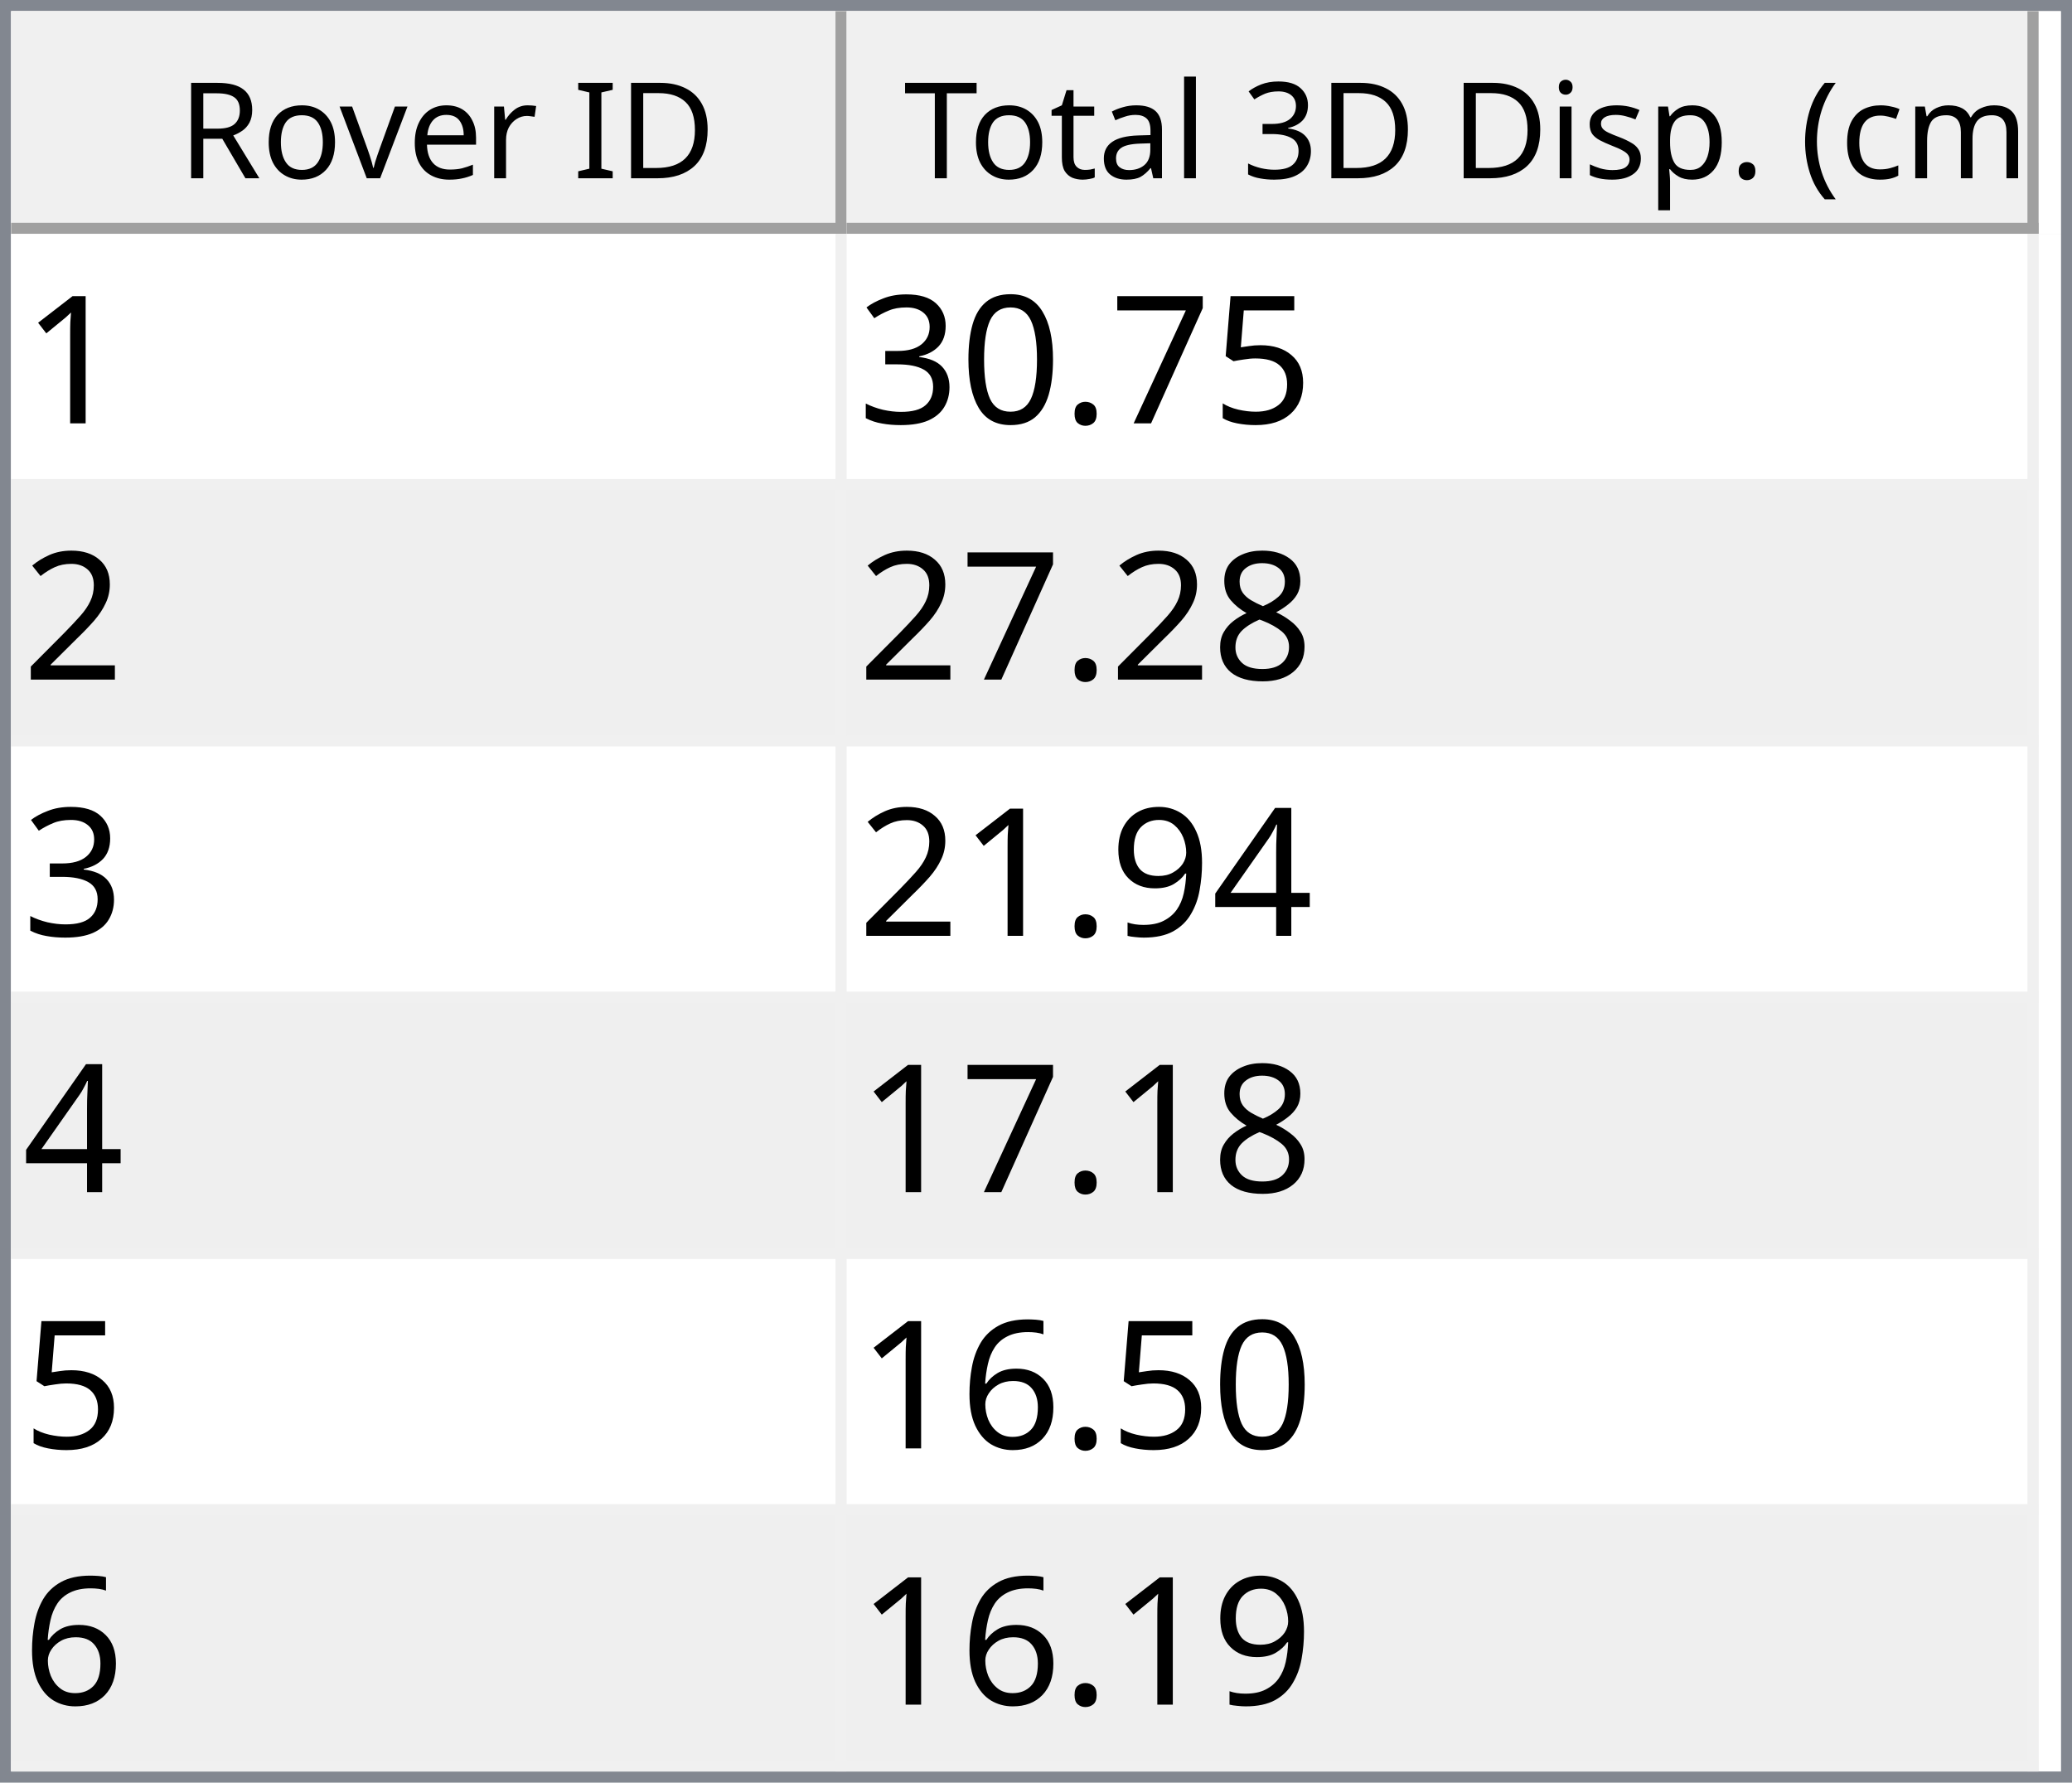
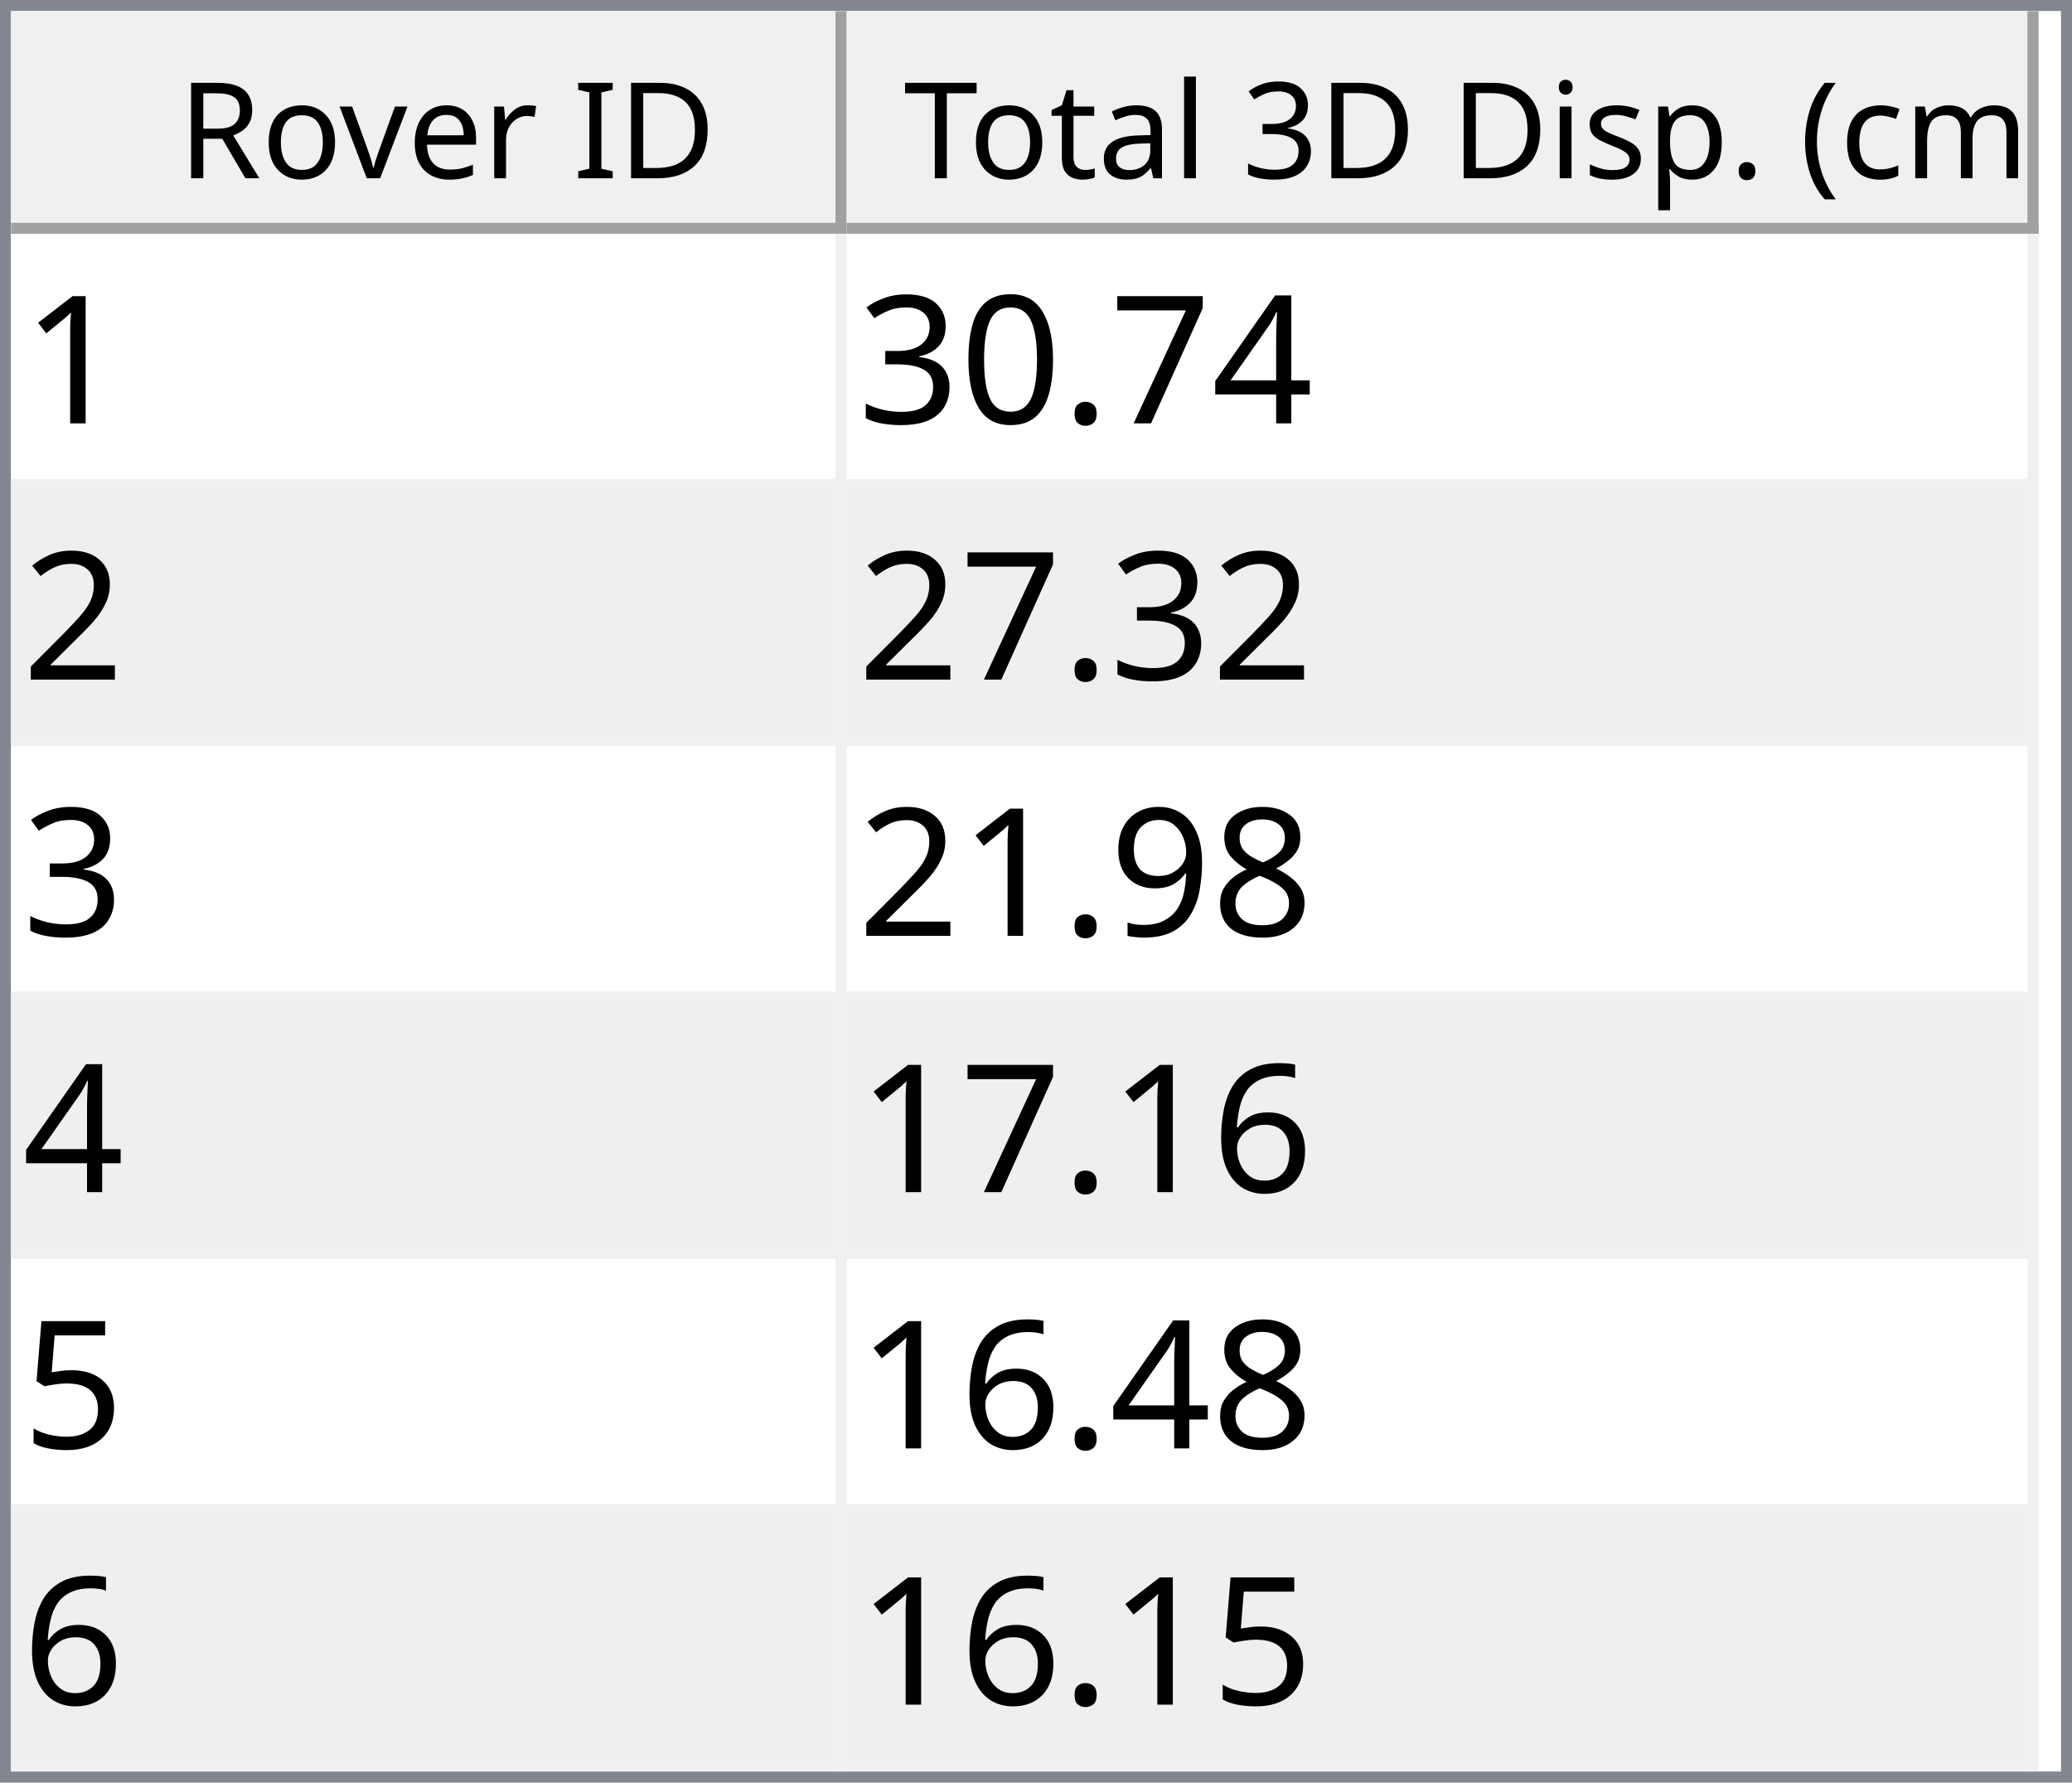
<svg xmlns="http://www.w3.org/2000/svg" style="fill-opacity:1; color-rendering:auto; color-interpolation:auto; text-rendering:auto; stroke:black; stroke-linecap:square; stroke-miterlimit:10; shape-rendering:auto; stroke-opacity:1; fill:black; stroke-dasharray:none; font-weight:normal; stroke-width:1; font-family:'Dialog'; font-style:normal; stroke-linejoin:miter; font-size:12px; stroke-dashoffset:0; image-rendering:auto;" width="186" height="160">
  <defs id="genericDefs" />
  <g>
    <defs id="defs1">
      <clipPath clipPathUnits="userSpaceOnUse" id="clipPath1">
        <path d="M0 0 L186 0 L186 160 L0 160 L0 0 Z" />
      </clipPath>
      <clipPath clipPathUnits="userSpaceOnUse" id="clipPath2">
        <path d="M0 0 L0 160 L186 160 L186 0 Z" />
      </clipPath>
      <clipPath clipPathUnits="userSpaceOnUse" id="clipPath3">
        <path d="M0 0 L0 20 L184 20 L184 0 Z" />
      </clipPath>
      <clipPath clipPathUnits="userSpaceOnUse" id="clipPath4">
        <path d="M0 0 L0 20 L75 20 L75 0 Z" />
      </clipPath>
      <clipPath clipPathUnits="userSpaceOnUse" id="clipPath5">
        <path d="M1 1 L1 19 L74 19 L74 1 Z" />
      </clipPath>
      <clipPath clipPathUnits="userSpaceOnUse" id="clipPath6">
        <path d="M0 0 L0 18 L73 18 L73 0 Z" />
      </clipPath>
      <clipPath clipPathUnits="userSpaceOnUse" id="clipPath7">
        <path d="M-0.5 -0.5 L-0.5 19.5 L74.5 19.5 L74.5 -0.5 Z" />
      </clipPath>
      <clipPath clipPathUnits="userSpaceOnUse" id="clipPath8">
        <path d="M0 0 L0 20 L107 20 L107 0 Z" />
      </clipPath>
      <clipPath clipPathUnits="userSpaceOnUse" id="clipPath9">
        <path d="M1 1 L1 19 L106 19 L106 1 Z" />
      </clipPath>
      <clipPath clipPathUnits="userSpaceOnUse" id="clipPath10">
        <path d="M0 0 L0 18 L105 18 L105 0 Z" />
      </clipPath>
      <clipPath clipPathUnits="userSpaceOnUse" id="clipPath11">
        <path d="M-0.5 -0.5 L-0.5 19.5 L106.5 19.5 L106.5 -0.5 Z" />
      </clipPath>
      <clipPath clipPathUnits="userSpaceOnUse" id="clipPath12">
        <path d="M0 0 L0 138 L184 138 L184 0 Z" />
      </clipPath>
      <clipPath clipPathUnits="userSpaceOnUse" id="clipPath13">
        <path d="M0 0 L0 138 L182 138 L182 0 Z" />
      </clipPath>
      <clipPath clipPathUnits="userSpaceOnUse" id="clipPath14">
        <path d="M-0.5 -0.5 L-0.5 137.5 L181.5 137.5 L181.5 -0.5 Z" />
      </clipPath>
      <clipPath clipPathUnits="userSpaceOnUse" id="clipPath15">
        <path d="M0 0 L0 22 L74 22 L74 0 Z" />
      </clipPath>
      <clipPath clipPathUnits="userSpaceOnUse" id="clipPath16">
        <path d="M0 0 L0 22 L106 22 L106 0 Z" />
      </clipPath>
      <font horiz-adv-x="64.551" id="font1">
        <font-face ascent="107.91" descent="25.098" units-per-em="100" style="font-style:normal; font-family:Segoe UI; font-weight:normal;" />
        <missing-glyph horiz-adv-x="64.551" d="M8.109 0 L8.109 68.266 L56.453 68.266 L56.453 0 L8.109 0 ZM15.328 7.234 L49.219 7.234 L49.219 61.031 L15.328 61.031 L15.328 7.234 Z" />
        <glyph unicode="D" horiz-adv-x="70.117" d="M9.188 0 L9.188 70.016 L28.516 70.016 Q65.531 70.016 65.531 35.891 Q65.531 19.672 55.25 9.836 Q44.969 0 27.734 0 L9.188 0 ZM17.391 62.594 L17.391 7.422 L27.828 7.422 Q41.609 7.422 49.273 14.797 Q56.938 22.172 56.938 35.688 Q56.938 62.594 28.328 62.594 L17.391 62.594 Z" />
        <glyph unicode="I" horiz-adv-x="26.611" d="M17.391 0 L9.188 0 L9.188 70.016 L17.391 70.016 L17.391 0 Z" />
        <glyph unicode=" " horiz-adv-x="27.393" d="" />
        <glyph unicode="r" horiz-adv-x="34.766" d="M34.188 41.891 Q32.078 43.5 28.125 43.5 Q23 43.5 19.555 38.672 Q16.109 33.844 16.109 25.484 L16.109 0 L8.109 0 L8.109 50 L16.109 50 L16.109 39.703 L16.312 39.703 Q18.016 44.969 21.531 47.922 Q25.047 50.875 29.391 50.875 Q32.516 50.875 34.188 50.203 L34.188 41.891 Z" />
        <glyph unicode="e" horiz-adv-x="52.295" d="M48.297 23 L12.984 23 Q13.188 14.656 17.484 10.109 Q21.781 5.562 29.297 5.562 Q37.75 5.562 44.828 11.141 L44.828 3.609 Q38.234 -1.172 27.391 -1.172 Q16.797 -1.172 10.742 5.641 Q4.688 12.453 4.688 24.812 Q4.688 36.469 11.305 43.82 Q17.922 51.172 27.734 51.172 Q37.547 51.172 42.922 44.828 Q48.297 38.484 48.297 27.203 L48.297 23 ZM40.094 29.781 Q40.047 36.719 36.75 40.578 Q33.453 44.438 27.594 44.438 Q21.922 44.438 17.969 40.383 Q14.016 36.328 13.094 29.781 L40.094 29.781 Z" />
        <glyph unicode="v" horiz-adv-x="47.9" d="M47.406 50 L27.484 0 L19.625 0 L0.688 50 L9.469 50 L22.172 13.672 Q23.578 9.672 23.922 6.688 L24.125 6.688 Q24.609 10.453 25.688 13.484 L38.969 50 L47.406 50 Z" />
        <glyph unicode="o" horiz-adv-x="58.594" d="M29 -1.172 Q17.922 -1.172 11.305 5.836 Q4.688 12.844 4.688 24.422 Q4.688 37.016 11.57 44.094 Q18.453 51.172 30.172 51.172 Q41.359 51.172 47.633 44.289 Q53.906 37.406 53.906 25.203 Q53.906 13.234 47.141 6.031 Q40.375 -1.172 29 -1.172 ZM29.594 44.438 Q21.875 44.438 17.383 39.188 Q12.891 33.938 12.891 24.703 Q12.891 15.828 17.43 10.695 Q21.969 5.562 29.594 5.562 Q37.359 5.562 41.531 10.594 Q45.703 15.625 45.703 24.906 Q45.703 34.281 41.531 39.359 Q37.359 44.438 29.594 44.438 Z" />
        <glyph unicode="R" horiz-adv-x="59.814" d="M59.375 0 L49.609 0 L37.891 19.625 Q36.281 22.359 34.766 24.289 Q33.25 26.219 31.664 27.438 Q30.078 28.656 28.25 29.219 Q26.422 29.781 24.125 29.781 L17.391 29.781 L17.391 0 L9.188 0 L9.188 70.016 L30.078 70.016 Q34.672 70.016 38.555 68.867 Q42.438 67.719 45.289 65.375 Q48.141 63.031 49.758 59.547 Q51.375 56.062 51.375 51.375 Q51.375 47.703 50.273 44.656 Q49.172 41.609 47.148 39.211 Q45.125 36.812 42.266 35.133 Q39.406 33.453 35.844 32.516 L35.844 32.328 Q37.594 31.547 38.891 30.547 Q40.188 29.547 41.359 28.18 Q42.531 26.812 43.68 25.078 Q44.828 23.344 46.234 21.047 L59.375 0 ZM17.391 62.594 L17.391 37.203 L28.516 37.203 Q31.594 37.203 34.203 38.133 Q36.812 39.062 38.719 40.797 Q40.625 42.531 41.703 45.047 Q42.781 47.562 42.781 50.688 Q42.781 56.297 39.141 59.445 Q35.5 62.594 28.609 62.594 L17.391 62.594 Z" />
        <glyph unicode=")" horiz-adv-x="30.176" d="M8.297 -15.922 L1.172 -15.922 Q16.406 2.344 16.406 26.812 Q16.406 51.469 1.078 70.016 L8.297 70.016 Q23.531 52.156 23.531 26.703 Q23.531 1.375 8.297 -15.922 Z" />
        <glyph unicode="m" horiz-adv-x="86.133" d="M79.109 0 L71.094 0 L71.094 28.719 Q71.094 37.016 68.531 40.727 Q65.969 44.438 59.906 44.438 Q54.781 44.438 51.195 39.75 Q47.609 35.062 47.609 28.516 L47.609 0 L39.594 0 L39.594 29.688 Q39.594 44.438 28.219 44.438 Q22.953 44.438 19.531 40.016 Q16.109 35.594 16.109 28.516 L16.109 0 L8.109 0 L8.109 50 L16.109 50 L16.109 42.094 L16.312 42.094 Q21.625 51.172 31.844 51.172 Q36.969 51.172 40.773 48.312 Q44.578 45.453 46 40.828 Q51.562 51.172 62.594 51.172 Q79.109 51.172 79.109 30.812 L79.109 0 Z" />
        <glyph unicode="c" horiz-adv-x="46.191" d="M42.188 2.297 Q36.422 -1.172 28.516 -1.172 Q17.828 -1.172 11.258 5.789 Q4.688 12.75 4.688 23.828 Q4.688 36.188 11.766 43.68 Q18.844 51.172 30.672 51.172 Q37.25 51.172 42.281 48.734 L42.281 40.531 Q36.719 44.438 30.375 44.438 Q22.703 44.438 17.797 38.945 Q12.891 33.453 12.891 24.516 Q12.891 15.719 17.508 10.641 Q22.125 5.562 29.891 5.562 Q36.422 5.562 42.188 9.906 L42.188 2.297 Z" />
        <glyph unicode="(" horiz-adv-x="30.176" d="M29.109 -15.922 L21.969 -15.922 Q6.844 1.375 6.844 26.703 Q6.844 52.156 21.969 70.016 L29.203 70.016 Q13.875 51.469 13.875 26.812 Q13.875 2.344 29.109 -15.922 Z" />
        <glyph unicode="." horiz-adv-x="21.68" d="M10.891 -1.078 Q8.641 -1.078 7.055 0.539 Q5.469 2.156 5.469 4.391 Q5.469 6.641 7.055 8.273 Q8.641 9.906 10.891 9.906 Q13.188 9.906 14.797 8.273 Q16.406 6.641 16.406 4.391 Q16.406 2.156 14.797 0.539 Q13.188 -1.078 10.891 -1.078 Z" />
        <glyph unicode="p" horiz-adv-x="58.789" d="M16.312 7.234 L16.109 7.234 L16.109 -23 L8.109 -23 L8.109 50 L16.109 50 L16.109 41.219 L16.312 41.219 Q22.219 51.172 33.594 51.172 Q43.266 51.172 48.688 44.461 Q54.109 37.75 54.109 26.469 Q54.109 13.922 48 6.375 Q41.891 -1.172 31.297 -1.172 Q21.578 -1.172 16.312 7.234 ZM16.109 27.391 L16.109 20.406 Q16.109 14.203 20.141 9.883 Q24.172 5.562 30.375 5.562 Q37.641 5.562 41.773 11.133 Q45.906 16.703 45.906 26.609 Q45.906 34.969 42.047 39.703 Q38.188 44.438 31.594 44.438 Q24.609 44.438 20.359 39.578 Q16.109 34.719 16.109 27.391 Z" />
        <glyph unicode="s" horiz-adv-x="42.432" d="M5.078 1.812 L5.078 10.406 Q11.625 5.562 19.484 5.562 Q30.031 5.562 30.031 12.594 Q30.031 14.594 29.125 15.992 Q28.219 17.391 26.68 18.461 Q25.141 19.531 23.07 20.383 Q21 21.234 18.609 22.172 Q15.281 23.484 12.766 24.828 Q10.25 26.172 8.57 27.859 Q6.891 29.547 6.031 31.695 Q5.172 33.844 5.172 36.719 Q5.172 40.234 6.789 42.945 Q8.406 45.656 11.086 47.484 Q13.766 49.312 17.211 50.242 Q20.656 51.172 24.312 51.172 Q30.812 51.172 35.938 48.922 L35.938 40.828 Q30.422 44.438 23.25 44.438 Q21 44.438 19.195 43.922 Q17.391 43.406 16.094 42.477 Q14.797 41.547 14.086 40.258 Q13.375 38.969 13.375 37.406 Q13.375 35.453 14.086 34.133 Q14.797 32.812 16.164 31.789 Q17.531 30.766 19.484 29.938 Q21.438 29.109 23.922 28.125 Q27.25 26.859 29.883 25.516 Q32.516 24.172 34.375 22.484 Q36.234 20.797 37.234 18.602 Q38.234 16.406 38.234 13.375 Q38.234 9.672 36.602 6.938 Q34.969 4.203 32.234 2.398 Q29.5 0.594 25.93 -0.289 Q22.359 -1.172 18.453 -1.172 Q10.75 -1.172 5.078 1.812 Z" />
        <glyph unicode="i" horiz-adv-x="24.219" d="M12.203 62.703 Q10.062 62.703 8.547 64.164 Q7.031 65.625 7.031 67.875 Q7.031 70.125 8.547 71.609 Q10.062 73.094 12.203 73.094 Q14.406 73.094 15.945 71.609 Q17.484 70.125 17.484 67.875 Q17.484 65.719 15.945 64.211 Q14.406 62.703 12.203 62.703 ZM16.109 0 L8.109 0 L8.109 50 L16.109 50 L16.109 0 Z" />
        <glyph unicode="3" horiz-adv-x="53.906" d="M46.531 19.828 Q46.531 15.094 44.75 11.211 Q42.969 7.328 39.719 4.57 Q36.469 1.812 31.93 0.297 Q27.391 -1.219 21.922 -1.219 Q11.922 -1.219 6 2.594 L6 11.188 Q13.094 5.609 22.219 5.609 Q25.875 5.609 28.828 6.539 Q31.781 7.469 33.906 9.227 Q36.031 10.984 37.18 13.477 Q38.328 15.969 38.328 19.094 Q38.328 32.812 18.797 32.812 L12.984 32.812 L12.984 39.594 L18.5 39.594 Q35.797 39.594 35.797 52.484 Q35.797 64.406 22.609 64.406 Q15.188 64.406 8.688 59.422 L8.688 67.188 Q15.375 71.188 24.609 71.188 Q29 71.188 32.57 69.969 Q36.141 68.75 38.68 66.555 Q41.219 64.359 42.609 61.281 Q44 58.203 44 54.5 Q44 40.672 30.031 36.719 L30.031 36.531 Q33.594 36.141 36.625 34.797 Q39.656 33.453 41.852 31.305 Q44.047 29.156 45.289 26.25 Q46.531 23.344 46.531 19.828 Z" />
        <glyph unicode="l" horiz-adv-x="24.219" d="M16.109 0 L8.109 0 L8.109 74.031 L16.109 74.031 L16.109 0 Z" />
        <glyph unicode="a" horiz-adv-x="50.879" d="M43.891 0 L35.891 0 L35.891 7.812 L35.688 7.812 Q30.469 -1.172 20.312 -1.172 Q12.844 -1.172 8.617 2.781 Q4.391 6.734 4.391 13.281 Q4.391 27.297 20.906 29.594 L35.891 31.688 Q35.891 44.438 25.594 44.438 Q16.547 44.438 9.281 38.281 L9.281 46.484 Q16.656 51.172 26.266 51.172 Q43.891 51.172 43.891 32.516 L43.891 0 ZM35.891 25.297 L23.828 23.641 Q18.266 22.859 15.43 20.875 Q12.594 18.891 12.594 13.875 Q12.594 10.203 15.211 7.883 Q17.828 5.562 22.172 5.562 Q28.125 5.562 32.008 9.742 Q35.891 13.922 35.891 20.312 L35.891 25.297 Z" />
        <glyph unicode="t" horiz-adv-x="33.887" d="M31.297 0.484 Q28.469 -1.078 23.828 -1.078 Q10.688 -1.078 10.688 13.578 L10.688 43.172 L2.094 43.172 L2.094 50 L10.688 50 L10.688 62.203 L18.703 64.797 L18.703 50 L31.297 50 L31.297 43.172 L18.703 43.172 L18.703 14.984 Q18.703 9.969 20.414 7.82 Q22.125 5.672 26.078 5.672 Q29.109 5.672 31.297 7.328 L31.297 0.484 Z" />
        <glyph unicode="T" horiz-adv-x="52.393" d="M50.594 62.594 L30.375 62.594 L30.375 0 L22.172 0 L22.172 62.594 L2 62.594 L2 70.016 L50.594 70.016 L50.594 62.594 Z" />
      </font>
      <font horiz-adv-x="75.0" id="font2">
        <font-face ascent="100.537" descent="21.973" units-per-em="100" style="font-style:normal; font-family:sans-serif; font-weight:normal;" />
        <missing-glyph horiz-adv-x="75.0" d="M12.5 0 L12.5 62.5 L62.5 62.5 L62.5 0 L12.5 0 ZM14.062 1.562 L60.938 1.562 L60.938 60.938 L14.062 60.938 L14.062 1.562 Z" />
        <glyph unicode="1" horiz-adv-x="55.615" d="M37.25 0 L28.469 0 L28.469 56 Q25.297 52.984 20.141 49.953 Q14.984 46.922 10.891 45.406 L10.891 53.906 Q18.266 57.375 23.781 62.305 Q29.297 67.234 31.594 71.875 L37.25 71.875 L37.25 0 Z" />
-         <glyph unicode="5" horiz-adv-x="55.615" d="M4.156 18.75 L13.375 19.531 Q14.406 12.797 18.141 9.398 Q21.875 6 27.156 6 Q33.5 6 37.891 10.789 Q42.281 15.578 42.281 23.484 Q42.281 31 38.062 35.352 Q33.844 39.703 27 39.703 Q22.75 39.703 19.336 37.773 Q15.922 35.844 13.969 32.766 L5.719 33.844 L12.641 70.609 L48.25 70.609 L48.25 62.203 L19.672 62.203 L15.828 42.969 Q22.266 47.469 29.344 47.469 Q38.719 47.469 45.164 40.969 Q51.609 34.469 51.609 24.266 Q51.609 14.547 45.953 7.469 Q39.062 -1.219 27.156 -1.219 Q17.391 -1.219 11.211 4.25 Q5.031 9.719 4.156 18.75 Z" />
+         <glyph unicode="4" horiz-adv-x="55.615" d="M32.328 0 L32.328 17.141 L1.266 17.141 L1.266 25.203 L33.938 71.578 L41.109 71.578 L41.109 25.203 L50.781 25.203 L50.781 17.141 L41.109 17.141 L41.109 0 L32.328 0 ZM32.328 25.203 L32.328 57.469 L9.906 25.203 L32.328 25.203 Z" />
        <glyph unicode="7" horiz-adv-x="55.615" d="M4.734 62.203 L4.734 70.656 L51.078 70.656 L51.078 63.812 Q44.234 56.547 37.523 44.484 Q30.812 32.422 27.156 19.672 Q24.516 10.688 23.781 0 L14.75 0 Q14.891 8.453 18.062 20.414 Q21.234 32.375 27.172 43.484 Q33.109 54.594 39.797 62.203 L4.734 62.203 Z" />
        <glyph unicode="." horiz-adv-x="27.783" d="M9.078 0 L9.078 10.016 L19.094 10.016 L19.094 0 L9.078 0 Z" />
        <glyph unicode="0" horiz-adv-x="55.615" d="M4.156 35.297 Q4.156 48 6.766 55.742 Q9.375 63.484 14.523 67.68 Q19.672 71.875 27.484 71.875 Q33.25 71.875 37.594 69.555 Q41.938 67.234 44.773 62.867 Q47.609 58.5 49.219 52.227 Q50.828 45.953 50.828 35.297 Q50.828 22.703 48.242 14.969 Q45.656 7.234 40.508 3.008 Q35.359 -1.219 27.484 -1.219 Q17.141 -1.219 11.234 6.203 Q4.156 15.141 4.156 35.297 ZM13.188 35.297 Q13.188 17.672 17.312 11.836 Q21.438 6 27.484 6 Q33.547 6 37.672 11.859 Q41.797 17.719 41.797 35.297 Q41.797 52.984 37.672 58.789 Q33.547 64.594 27.391 64.594 Q21.344 64.594 17.719 59.469 Q13.188 52.938 13.188 35.297 Z" />
        <glyph unicode="3" horiz-adv-x="55.615" d="M4.203 18.891 L12.984 20.062 Q14.5 12.594 18.141 9.297 Q21.781 6 27 6 Q33.203 6 37.477 10.297 Q41.75 14.594 41.75 20.953 Q41.75 27 37.797 30.93 Q33.844 34.859 27.734 34.859 Q25.25 34.859 21.531 33.891 L22.516 41.609 Q23.391 41.5 23.922 41.5 Q29.547 41.5 34.039 44.43 Q38.531 47.359 38.531 53.469 Q38.531 58.297 35.258 61.477 Q31.984 64.656 26.812 64.656 Q21.688 64.656 18.266 61.43 Q14.844 58.203 13.875 51.766 L5.078 53.328 Q6.688 62.156 12.398 67.016 Q18.109 71.875 26.609 71.875 Q32.469 71.875 37.398 69.359 Q42.328 66.844 44.945 62.5 Q47.562 58.156 47.562 53.266 Q47.562 48.641 45.07 44.828 Q42.578 41.016 37.703 38.766 Q44.047 37.312 47.562 32.695 Q51.078 28.078 51.078 21.141 Q51.078 11.766 44.242 5.25 Q37.406 -1.266 26.953 -1.266 Q17.531 -1.266 11.305 4.352 Q5.078 9.969 4.203 18.891 Z" />
        <glyph unicode="2" horiz-adv-x="55.615" d="M50.344 8.453 L50.344 0 L3.031 0 Q2.938 3.172 4.047 6.109 Q5.859 10.938 9.836 15.625 Q13.812 20.312 21.344 26.469 Q33.016 36.031 37.117 41.625 Q41.219 47.219 41.219 52.203 Q41.219 57.422 37.477 61.008 Q33.734 64.594 27.734 64.594 Q21.391 64.594 17.578 60.789 Q13.766 56.984 13.719 50.25 L4.688 51.172 Q5.609 61.281 11.664 66.578 Q17.719 71.875 27.938 71.875 Q38.234 71.875 44.242 66.164 Q50.25 60.453 50.25 52 Q50.25 47.703 48.492 43.555 Q46.734 39.406 42.656 34.812 Q38.578 30.219 29.109 22.219 Q21.188 15.578 18.945 13.211 Q16.703 10.844 15.234 8.453 L50.344 8.453 Z" />
        <glyph unicode="8" horiz-adv-x="55.615" d="M17.672 38.812 Q12.203 40.828 9.57 44.539 Q6.938 48.25 6.938 53.422 Q6.938 61.234 12.555 66.555 Q18.172 71.875 27.484 71.875 Q36.859 71.875 42.578 66.43 Q48.297 60.984 48.297 53.172 Q48.297 48.188 45.68 44.508 Q43.062 40.828 37.75 38.812 Q44.344 36.672 47.781 31.883 Q51.219 27.094 51.219 20.453 Q51.219 11.281 44.727 5.031 Q38.234 -1.219 27.641 -1.219 Q17.047 -1.219 10.547 5.055 Q4.047 11.328 4.047 20.703 Q4.047 27.688 7.594 32.398 Q11.141 37.109 17.672 38.812 ZM15.922 53.719 Q15.922 48.641 19.195 45.414 Q22.469 42.188 27.688 42.188 Q32.766 42.188 36.016 45.383 Q39.266 48.578 39.266 53.219 Q39.266 58.062 35.914 61.359 Q32.562 64.656 27.594 64.656 Q22.562 64.656 19.242 61.43 Q15.922 58.203 15.922 53.719 ZM13.094 20.656 Q13.094 16.891 14.875 13.375 Q16.656 9.859 20.172 7.93 Q23.688 6 27.734 6 Q34.031 6 38.133 10.055 Q42.234 14.109 42.234 20.359 Q42.234 26.703 38.016 30.859 Q33.797 35.016 27.438 35.016 Q21.234 35.016 17.164 30.914 Q13.094 26.812 13.094 20.656 Z" />
-         <glyph unicode="4" horiz-adv-x="55.615" d="M32.328 0 L32.328 17.141 L1.266 17.141 L1.266 25.203 L33.938 71.578 L41.109 71.578 L41.109 25.203 L50.781 25.203 L50.781 17.141 L41.109 17.141 L41.109 0 L32.328 0 ZM32.328 25.203 L32.328 57.469 L9.906 25.203 L32.328 25.203 Z" />
        <glyph unicode="9" horiz-adv-x="55.615" d="M5.469 16.547 L13.922 17.328 Q14.984 11.375 18.016 8.688 Q21.047 6 25.781 6 Q29.828 6 32.883 7.859 Q35.938 9.719 37.891 12.82 Q39.844 15.922 41.164 21.195 Q42.484 26.469 42.484 31.938 Q42.484 32.516 42.438 33.688 Q39.797 29.5 35.234 26.883 Q30.672 24.266 25.344 24.266 Q16.453 24.266 10.305 30.711 Q4.156 37.156 4.156 47.703 Q4.156 58.594 10.578 65.234 Q17 71.875 26.656 71.875 Q33.641 71.875 39.43 68.117 Q45.219 64.359 48.219 57.398 Q51.219 50.438 51.219 37.25 Q51.219 23.531 48.242 15.406 Q45.266 7.281 39.383 3.031 Q33.5 -1.219 25.594 -1.219 Q17.188 -1.219 11.867 3.445 Q6.547 8.109 5.469 16.547 ZM41.453 48.141 Q41.453 55.719 37.43 60.156 Q33.406 64.594 27.734 64.594 Q21.875 64.594 17.531 59.812 Q13.188 55.031 13.188 47.406 Q13.188 40.578 17.312 36.305 Q21.438 32.031 27.484 32.031 Q33.594 32.031 37.523 36.305 Q41.453 40.578 41.453 48.141 Z" />
        <glyph unicode="6" horiz-adv-x="55.615" d="M49.75 54.047 L41.016 53.375 Q39.844 58.547 37.703 60.891 Q34.125 64.656 28.906 64.656 Q24.703 64.656 21.531 62.312 Q17.391 59.281 14.992 53.469 Q12.594 47.656 12.5 36.922 Q15.672 41.75 20.266 44.094 Q24.859 46.438 29.891 46.438 Q38.672 46.438 44.852 39.969 Q51.031 33.5 51.031 23.25 Q51.031 16.5 48.125 10.719 Q45.219 4.938 40.141 1.859 Q35.062 -1.219 28.609 -1.219 Q17.625 -1.219 10.695 6.859 Q3.766 14.938 3.766 33.5 Q3.766 54.25 11.422 63.672 Q18.109 71.875 29.438 71.875 Q37.891 71.875 43.289 67.141 Q48.688 62.406 49.75 54.047 ZM13.875 23.188 Q13.875 18.656 15.797 14.508 Q17.719 10.359 21.188 8.18 Q24.656 6 28.469 6 Q34.031 6 38.039 10.492 Q42.047 14.984 42.047 22.703 Q42.047 30.125 38.086 34.398 Q34.125 38.672 28.125 38.672 Q22.172 38.672 18.023 34.398 Q13.875 30.125 13.875 23.188 Z" />
+         <glyph unicode="5" horiz-adv-x="55.615" d="M4.156 18.75 L13.375 19.531 Q14.406 12.797 18.141 9.398 Q21.875 6 27.156 6 Q33.5 6 37.891 10.789 Q42.281 15.578 42.281 23.484 Q42.281 31 38.062 35.352 Q33.844 39.703 27 39.703 Q22.75 39.703 19.336 37.773 Q15.922 35.844 13.969 32.766 L5.719 33.844 L12.641 70.609 L48.25 70.609 L48.25 62.203 L19.672 62.203 L15.828 42.969 Q22.266 47.469 29.344 47.469 Q38.719 47.469 45.164 40.969 Q51.609 34.469 51.609 24.266 Q51.609 14.547 45.953 7.469 Q39.062 -1.219 27.156 -1.219 Q17.391 -1.219 11.211 4.25 Q5.031 9.719 4.156 18.75 Z" />
      </font>
    </defs>
    <g style="fill:white; stroke:white;">
      <rect x="0" y="0" width="186" style="clip-path:url(#clipPath1); stroke:none;" height="160" />
    </g>
    <g style="fill:white; text-rendering:optimizeSpeed; color-rendering:optimizeSpeed; image-rendering:optimizeSpeed; shape-rendering:crispEdges; stroke:white; color-interpolation:sRGB;">
      <rect x="0" width="186" height="160" y="0" style="stroke:none;" />
      <path style="stroke:none;" d="M0 160 L186 160 L186 0 L0 0 Z" />
    </g>
    <g style="fill:rgb(240,240,240); font-family:'Segoe UI'; stroke:rgb(240,240,240);">
      <rect x="0" y="0" width="186" style="clip-path:url(#clipPath2); stroke:none;" height="160" />
    </g>
    <g style="fill:rgb(130,135,144); font-family:'Segoe UI'; stroke:rgb(130,135,144);">
      <path d="M0 0 L186 0 L186 160 L0 160 L0 0 ZM1 1 L185 1 L185 159 L1 159 L1 1 Z" style="fill-rule:evenodd; clip-path:url(#clipPath2); stroke:none;" />
    </g>
    <g style="fill:white; font-family:'Segoe UI'; stroke:white;" transform="translate(1,1)">
      <rect x="0" y="0" width="184" style="clip-path:url(#clipPath3); stroke:none;" height="20" />
    </g>
    <g style="fill:rgb(240,240,240); font-family:'Segoe UI'; stroke:rgb(240,240,240);" transform="translate(1,1)">
      <rect x="0" y="0" width="75" style="clip-path:url(#clipPath4); stroke:none;" height="20" />
    </g>
    <g style="font-family:'Segoe UI';" transform="translate(2,2)">
      <text x="14" xml:space="preserve" y="14" style="clip-path:url(#clipPath6); stroke:none;">Rover ID</text>
    </g>
    <g style="fill:rgb(160,160,160); font-family:'Segoe UI'; stroke:rgb(160,160,160); stroke-linejoin:bevel;" transform="translate(1.5,1.5)">
      <line x1="74" x2="74" y1="0" style="fill:none; clip-path:url(#clipPath7);" y2="19" />
    </g>
    <g style="fill:rgb(160,160,160); font-family:'Segoe UI'; stroke:rgb(160,160,160); stroke-linejoin:bevel;" transform="matrix(1,0,0,1,1,1) translate(0.5,0.5)">
      <line x1="0" x2="74" y1="19" style="fill:none; clip-path:url(#clipPath7);" y2="19" />
    </g>
    <g style="fill:rgb(240,240,240); font-family:'Segoe UI'; stroke:rgb(240,240,240);" transform="translate(76,1)">
      <rect x="0" y="0" width="107" style="clip-path:url(#clipPath8); stroke:none;" height="20" />
    </g>
    <g style="font-family:'Segoe UI';" transform="translate(77,2)">
      <text x="1" xml:space="preserve" y="14" style="clip-path:url(#clipPath10); stroke:none;"> Total 3D Disp. (cm)</text>
    </g>
    <g style="fill:rgb(160,160,160); font-family:'Segoe UI'; stroke:rgb(160,160,160); stroke-linejoin:bevel;" transform="translate(76.5,1.5)">
      <line x1="106" x2="106" y1="0" style="fill:none; clip-path:url(#clipPath11);" y2="19" />
    </g>
    <g style="fill:rgb(160,160,160); font-family:'Segoe UI'; stroke:rgb(160,160,160); stroke-linejoin:bevel;" transform="matrix(1,0,0,1,76,1) translate(0.5,0.5)">
      <line x1="0" x2="106" y1="19" style="fill:none; clip-path:url(#clipPath11);" y2="19" />
    </g>
    <g style="fill:white; font-family:'Segoe UI'; stroke:white;" transform="translate(1,21)">
      <rect x="0" y="0" width="184" style="clip-path:url(#clipPath12); stroke:none;" height="138" />
    </g>
    <g style="fill:rgb(240,240,240); font-size:16px; font-family:sans-serif; stroke:rgb(240,240,240);" transform="translate(1,21)">
      <rect x="0" y="0" width="182" style="clip-path:url(#clipPath13); stroke:none;" height="138" />
      <line transform="translate(0.5,0.5)" x1="0" x2="181" y1="22" style="clip-path:url(#clipPath14); fill:none; stroke-linejoin:bevel;" y2="22" />
    </g>
    <g transform="matrix(1,0,0,1,1,21) translate(0.5,0.5)" style="fill:rgb(240,240,240); font-size:16px; font-family:sans-serif; stroke:rgb(240,240,240); stroke-linejoin:bevel;">
      <line x1="0" x2="181" y1="45" style="fill:none; clip-path:url(#clipPath14);" y2="45" />
    </g>
    <g transform="matrix(1,0,0,1,1,21) translate(0.5,0.5)" style="fill:rgb(240,240,240); font-size:16px; font-family:sans-serif; stroke:rgb(240,240,240); stroke-linejoin:bevel;">
      <line x1="0" x2="181" y1="68" style="fill:none; clip-path:url(#clipPath14);" y2="68" />
    </g>
    <g transform="matrix(1,0,0,1,1,21) translate(0.5,0.5)" style="fill:rgb(240,240,240); font-size:16px; font-family:sans-serif; stroke:rgb(240,240,240); stroke-linejoin:bevel;">
      <line x1="0" x2="181" y1="91" style="fill:none; clip-path:url(#clipPath14);" y2="91" />
    </g>
    <g transform="matrix(1,0,0,1,1,21) translate(0.5,0.5)" style="fill:rgb(240,240,240); font-size:16px; font-family:sans-serif; stroke:rgb(240,240,240); stroke-linejoin:bevel;">
      <line x1="0" x2="181" y1="114" style="fill:none; clip-path:url(#clipPath14);" y2="114" />
    </g>
    <g transform="matrix(1,0,0,1,1,21) translate(0.5,0.5)" style="fill:rgb(240,240,240); font-size:16px; font-family:sans-serif; stroke:rgb(240,240,240); stroke-linejoin:bevel;">
      <line x1="0" x2="181" y1="137" style="fill:none; clip-path:url(#clipPath14);" y2="137" />
    </g>
    <g transform="matrix(1,0,0,1,1,21) translate(0.5,0.5)" style="fill:rgb(240,240,240); font-size:16px; font-family:sans-serif; stroke:rgb(240,240,240); stroke-linejoin:bevel;">
      <line x1="74" x2="74" y1="0" style="fill:none; clip-path:url(#clipPath14);" y2="137" />
    </g>
    <g transform="matrix(1,0,0,1,1,21) translate(0.5,0.5)" style="fill:rgb(240,240,240); font-size:16px; font-family:sans-serif; stroke:rgb(240,240,240); stroke-linejoin:bevel;">
      <line x1="181" x2="181" y1="0" style="fill:none; clip-path:url(#clipPath14);" y2="137" />
    </g>
    <g style="fill:white; font-size:16px; font-family:sans-serif; stroke:white;" transform="matrix(1,0,0,1,1,21)">
      <rect x="0" y="0" width="74" style="clip-path:url(#clipPath15); stroke:none;" height="22" />
      <text x="1" y="17" style="fill:black; clip-path:url(#clipPath15); stroke:none;" xml:space="preserve">1</text>
    </g>
    <g style="fill:white; font-size:16px; font-family:sans-serif; stroke:white;" transform="matrix(1,0,0,1,1,21) translate(75,0)">
      <rect x="0" y="0" width="106" style="clip-path:url(#clipPath16); stroke:none;" height="22" />
-       <text x="1" y="17" style="fill:black; clip-path:url(#clipPath16); stroke:none;" xml:space="preserve">30.75</text>
+       <text x="1" y="17" style="fill:black; clip-path:url(#clipPath16); stroke:none;" xml:space="preserve">30.74</text>
    </g>
    <g style="fill:rgb(239,239,239); font-size:16px; font-family:sans-serif; stroke:rgb(239,239,239);" transform="matrix(1,0,0,1,1,21) translate(0,23)">
      <rect x="0" y="0" width="74" style="clip-path:url(#clipPath15); stroke:none;" height="22" />
      <text x="1" y="17" style="fill:black; clip-path:url(#clipPath15); stroke:none;" xml:space="preserve">2</text>
    </g>
    <g style="fill:rgb(239,239,239); font-size:16px; font-family:sans-serif; stroke:rgb(239,239,239);" transform="matrix(1,0,0,1,1,21) translate(75,23)">
      <rect x="0" y="0" width="106" style="clip-path:url(#clipPath16); stroke:none;" height="22" />
-       <text x="1" y="17" style="fill:black; clip-path:url(#clipPath16); stroke:none;" xml:space="preserve">27.28</text>
+       <text x="1" y="17" style="fill:black; clip-path:url(#clipPath16); stroke:none;" xml:space="preserve">27.32</text>
    </g>
    <g style="fill:white; font-size:16px; font-family:sans-serif; stroke:white;" transform="matrix(1,0,0,1,1,21) translate(0,46)">
      <rect x="0" y="0" width="74" style="clip-path:url(#clipPath15); stroke:none;" height="22" />
      <text x="1" y="17" style="fill:black; clip-path:url(#clipPath15); stroke:none;" xml:space="preserve">3</text>
    </g>
    <g style="fill:white; font-size:16px; font-family:sans-serif; stroke:white;" transform="matrix(1,0,0,1,1,21) translate(75,46)">
      <rect x="0" y="0" width="106" style="clip-path:url(#clipPath16); stroke:none;" height="22" />
-       <text x="1" y="17" style="fill:black; clip-path:url(#clipPath16); stroke:none;" xml:space="preserve">21.94</text>
+       <text x="1" y="17" style="fill:black; clip-path:url(#clipPath16); stroke:none;" xml:space="preserve">21.98</text>
    </g>
    <g style="fill:rgb(239,239,239); font-size:16px; font-family:sans-serif; stroke:rgb(239,239,239);" transform="matrix(1,0,0,1,1,21) translate(0,69)">
      <rect x="0" y="0" width="74" style="clip-path:url(#clipPath15); stroke:none;" height="22" />
      <text x="1" y="17" style="fill:black; clip-path:url(#clipPath15); stroke:none;" xml:space="preserve">4</text>
    </g>
    <g style="fill:rgb(239,239,239); font-size:16px; font-family:sans-serif; stroke:rgb(239,239,239);" transform="matrix(1,0,0,1,1,21) translate(75,69)">
      <rect x="0" y="0" width="106" style="clip-path:url(#clipPath16); stroke:none;" height="22" />
-       <text x="1" y="17" style="fill:black; clip-path:url(#clipPath16); stroke:none;" xml:space="preserve">17.18</text>
+       <text x="1" y="17" style="fill:black; clip-path:url(#clipPath16); stroke:none;" xml:space="preserve">17.16</text>
    </g>
    <g style="fill:white; font-size:16px; font-family:sans-serif; stroke:white;" transform="matrix(1,0,0,1,1,21) translate(0,92)">
      <rect x="0" y="0" width="74" style="clip-path:url(#clipPath15); stroke:none;" height="22" />
      <text x="1" y="17" style="fill:black; clip-path:url(#clipPath15); stroke:none;" xml:space="preserve">5</text>
    </g>
    <g style="fill:white; font-size:16px; font-family:sans-serif; stroke:white;" transform="matrix(1,0,0,1,1,21) translate(75,92)">
      <rect x="0" y="0" width="106" style="clip-path:url(#clipPath16); stroke:none;" height="22" />
-       <text x="1" y="17" style="fill:black; clip-path:url(#clipPath16); stroke:none;" xml:space="preserve">16.50</text>
+       <text x="1" y="17" style="fill:black; clip-path:url(#clipPath16); stroke:none;" xml:space="preserve">16.48</text>
    </g>
    <g style="fill:rgb(239,239,239); font-size:16px; font-family:sans-serif; stroke:rgb(239,239,239);" transform="matrix(1,0,0,1,1,21) translate(0,115)">
      <rect x="0" y="0" width="74" style="clip-path:url(#clipPath15); stroke:none;" height="22" />
      <text x="1" y="17" style="fill:black; clip-path:url(#clipPath15); stroke:none;" xml:space="preserve">6</text>
    </g>
    <g style="fill:rgb(239,239,239); font-size:16px; font-family:sans-serif; stroke:rgb(239,239,239);" transform="matrix(1,0,0,1,1,21) translate(75,115)">
      <rect x="0" y="0" width="106" style="clip-path:url(#clipPath16); stroke:none;" height="22" />
-       <text x="1" y="17" style="fill:black; clip-path:url(#clipPath16); stroke:none;" xml:space="preserve">16.19</text>
+       <text x="1" y="17" style="fill:black; clip-path:url(#clipPath16); stroke:none;" xml:space="preserve">16.15</text>
    </g>
  </g>
</svg>
